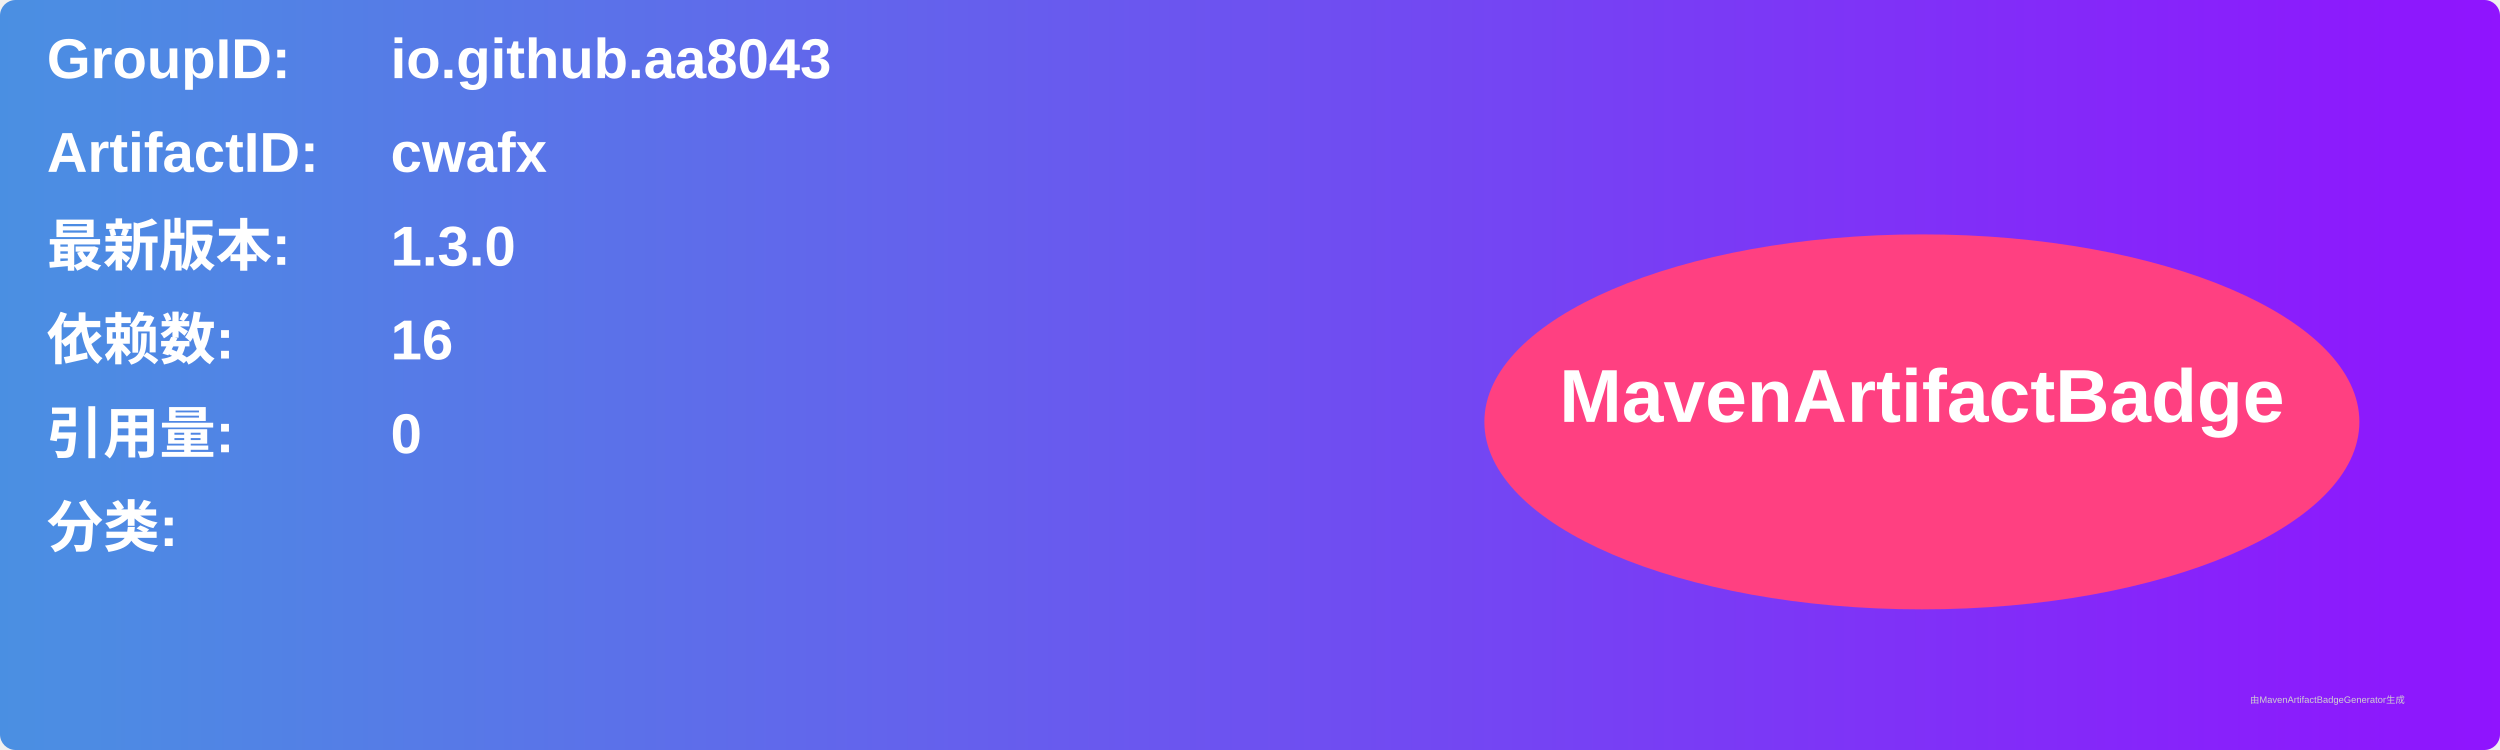
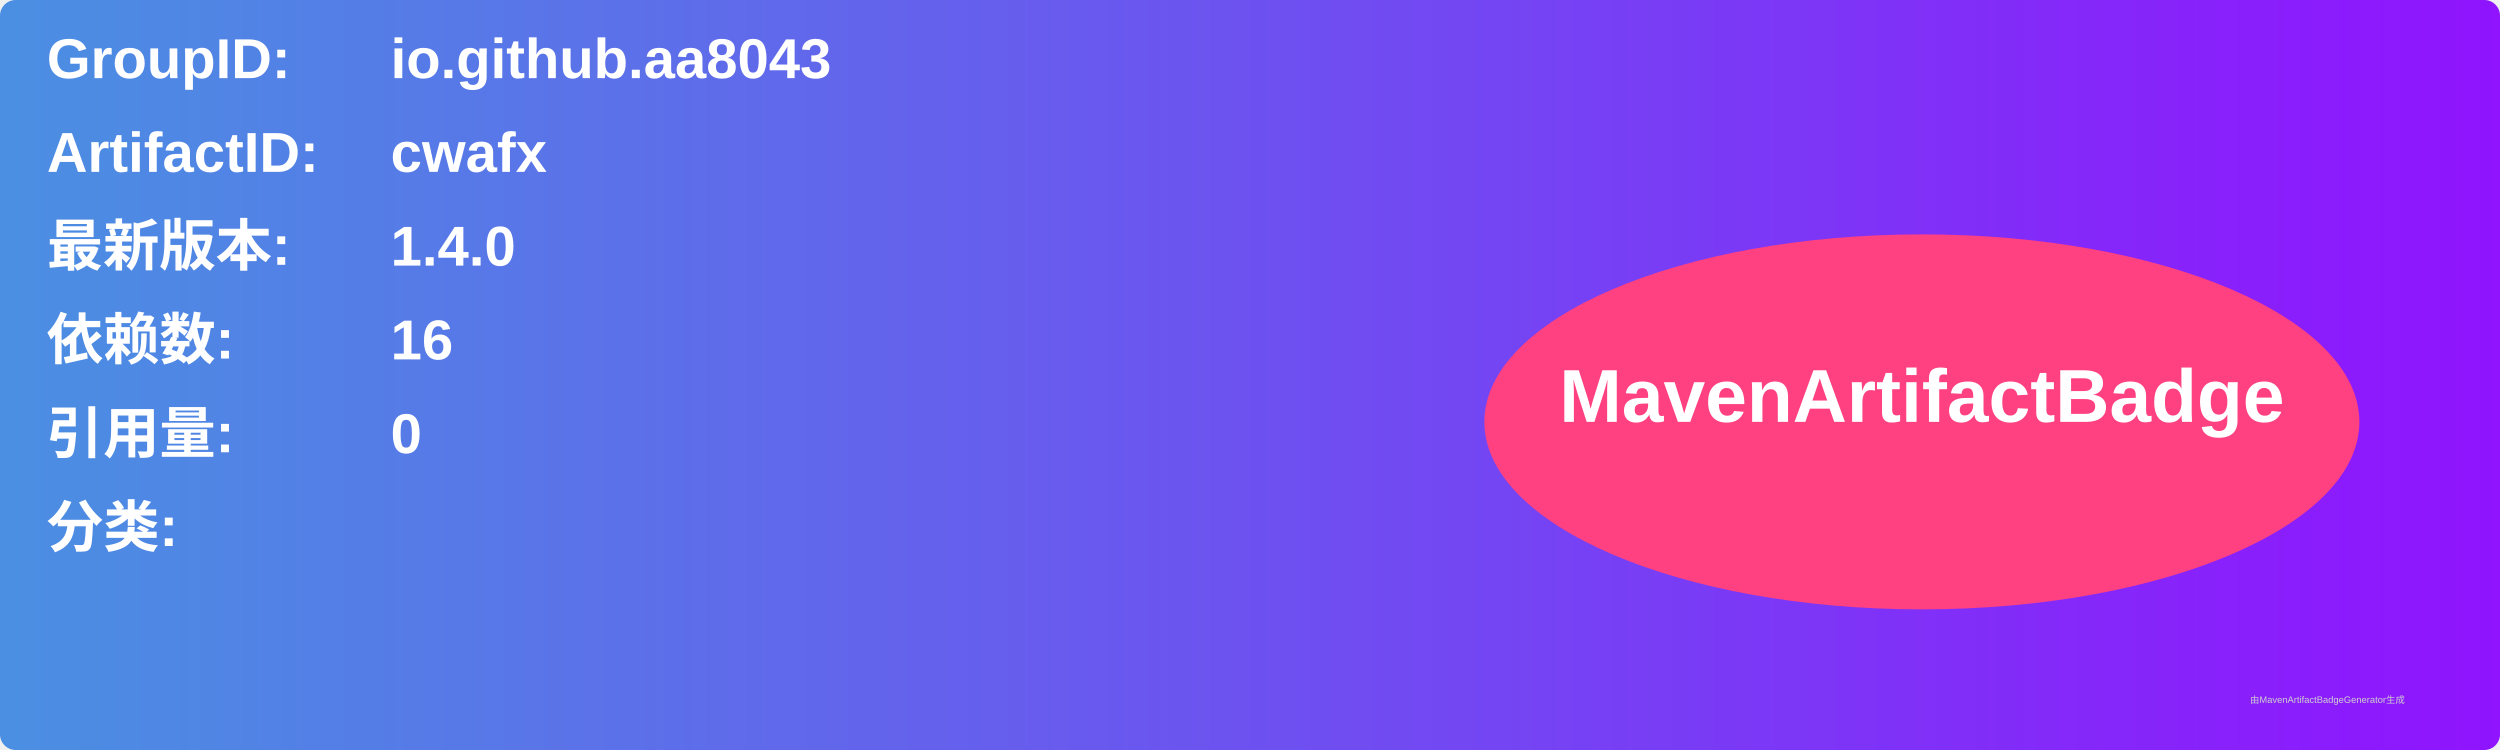
<svg xmlns="http://www.w3.org/2000/svg" width="800" height="240" viewBox="0 0 800 240">
  <linearGradient id="grad" x1="0%" y1="0%" x2="100%" y2="0%">
    <stop offset="0%" stop-color="#4a90e2" />
    <stop offset="100%" stop-color="#9013fe" />
  </linearGradient>
  <rect width="100%" height="100%" rx="5" ry="5" fill="url(#grad)" />
  <g transform="translate(15, 15)">
    <text x="0" y="10" font-family="Arial" font-size="18" fill="white" font-weight="bold" width="260">GroupID:</text>
    <text x="110" y="10" font-family="Arial" font-size="18" fill="white" font-weight="bold" width="460">io.github.aa8043</text>
    <text x="0" y="40" font-family="Arial" font-size="18" fill="white" font-weight="bold" width="260">ArtifactID:</text>
    <text x="110" y="40" font-family="Arial" font-size="18" fill="white" font-weight="bold" width="460">cwafx</text>
    <text x="0" y="70" font-family="Arial" font-size="18" fill="white" font-weight="bold">最新版本:</text>
    <text x="110" y="70" font-family="Arial" font-size="18" fill="white" font-weight="bold">
-       <tspan font-weight="bold">1.3.0</tspan>
+       <tspan font-weight="bold">1.4.0</tspan>
    </text>
    <text x="0" y="100" font-family="Arial" font-size="18" fill="white" font-weight="bold">依赖数: </text>
    <text x="110" y="100" font-family="Arial" font-size="18" fill="white">
      <tspan font-weight="bold">16</tspan>
    </text>
    <text x="0" y="130" font-family="Arial" font-size="18" fill="white" font-weight="bold">引用量: </text>
    <text x="110" y="130" font-family="Arial" font-size="18" fill="white">
      <tspan font-weight="bold">0</tspan>
    </text>
    <text x="0" y="160" font-family="Arial" font-size="18" fill="white" font-weight="bold">分类:</text>
    <text x="10" y="190" font-family="Arial" font-size="10" fill="white">
      <tspan font-weight="bold" />
    </text>
    <ellipse cx="600" cy="120" rx="140" ry="60" fill="#ff4081" />
    <text x="600" y="120" text-anchor="middle" font-family="Arial" font-size="24" fill="white" font-weight="bold">MavenArtifactBadge</text>
  </g>
  <text x="720" y="225" font-family="Arial" font-size="3" fill="#d0d0d0">由MavenArtifactBadgeGenerator生成</text>
</svg>
